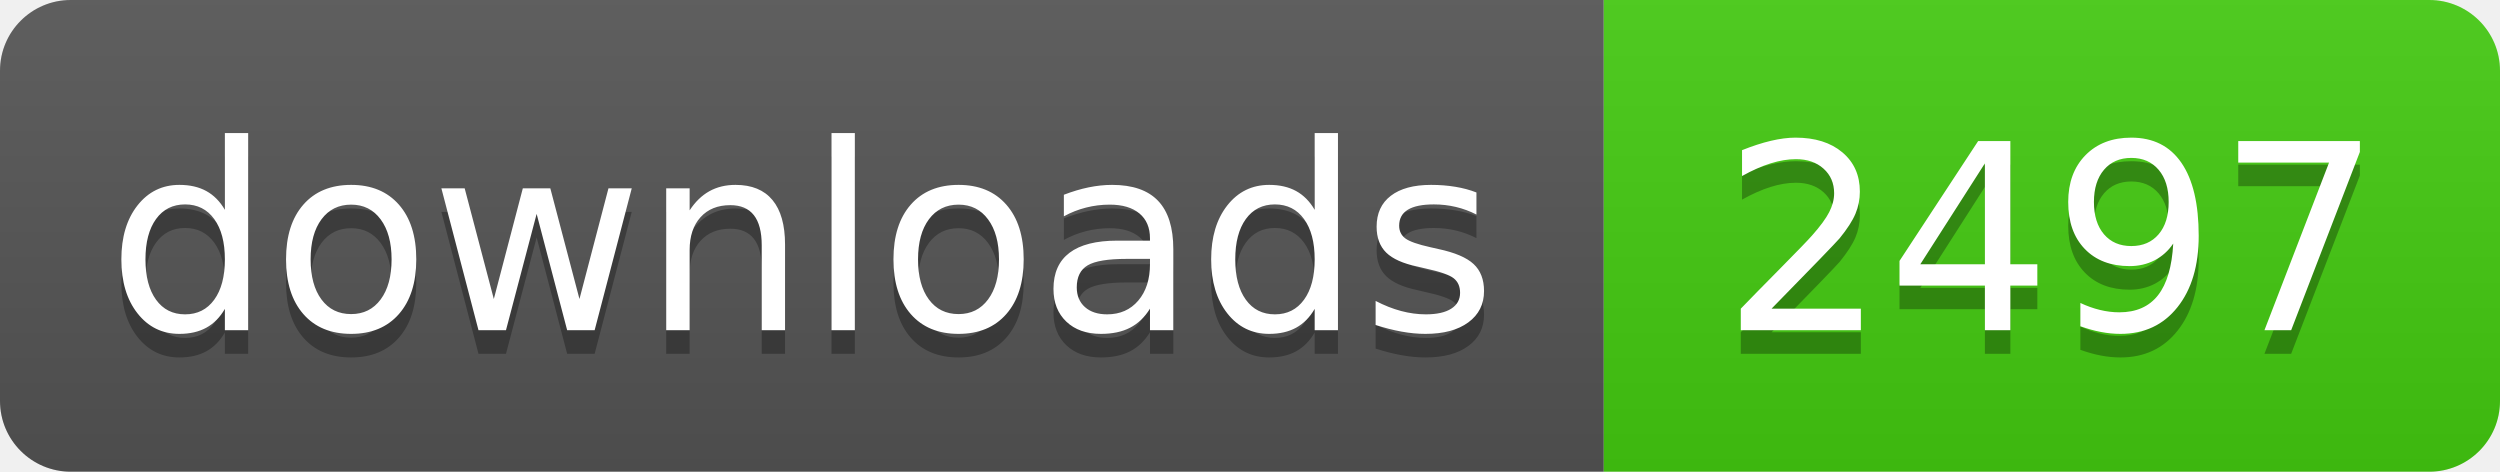
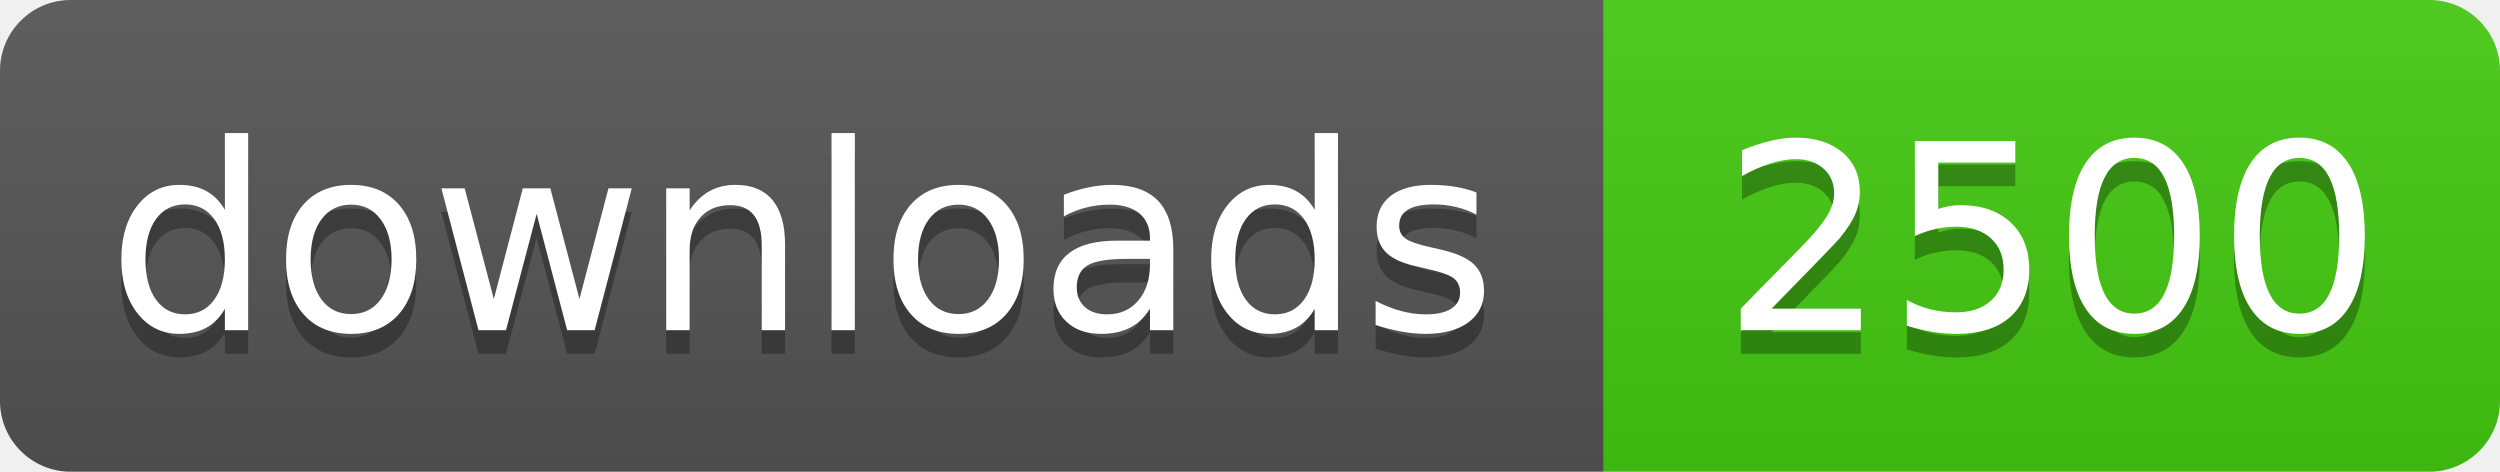
- <svg xmlns="http://www.w3.org/2000/svg" width="106" height="20" role="img" aria-label="downloads: 2497">
+ <svg xmlns="http://www.w3.org/2000/svg" width="106" height="20" role="img" aria-label="downloads: 2500">
  <linearGradient id="s" x2="0" y2="100%">
    <stop offset="0" stop-color="#bbb" stop-opacity=".1" />
    <stop offset="1" stop-opacity=".1" />
  </linearGradient>
  <clipPath id="r">
    <rect width="106" height="20" rx="3" fill="#fff" />
  </clipPath>
  <g clip-path="url(#r)">
    <rect width="68" height="20" fill="#555" />
    <rect x="68" width="38" height="20" fill="#4c1" />
    <rect width="106" height="20" fill="url(#s)" />
  </g>
  <g fill="#fff" text-anchor="middle" font-family="Verdana,Geneva,DejaVu Sans,sans-serif" text-rendering="geometricPrecision" font-size="110">
    <text aria-hidden="true" x="340" y="150" fill="#010101" fill-opacity=".3" transform="scale(.1)" textLength="560">downloads</text>
    <text x="340" y="140" transform="scale(.1)" fill="#fff" textLength="560">downloads</text>
-     <text aria-hidden="true" x="870" y="150" fill="#010101" fill-opacity=".3" transform="scale(.1)" textLength="260">2497</text>
-     <text x="870" y="140" transform="scale(.1)" fill="#fff" textLength="260">2497</text>
+     <text aria-hidden="true" x="870" y="150" fill="#010101" fill-opacity=".3" transform="scale(.1)" textLength="260">2500</text>
+     <text x="870" y="140" transform="scale(.1)" fill="#fff" textLength="260">2500</text>
  </g>
</svg>
